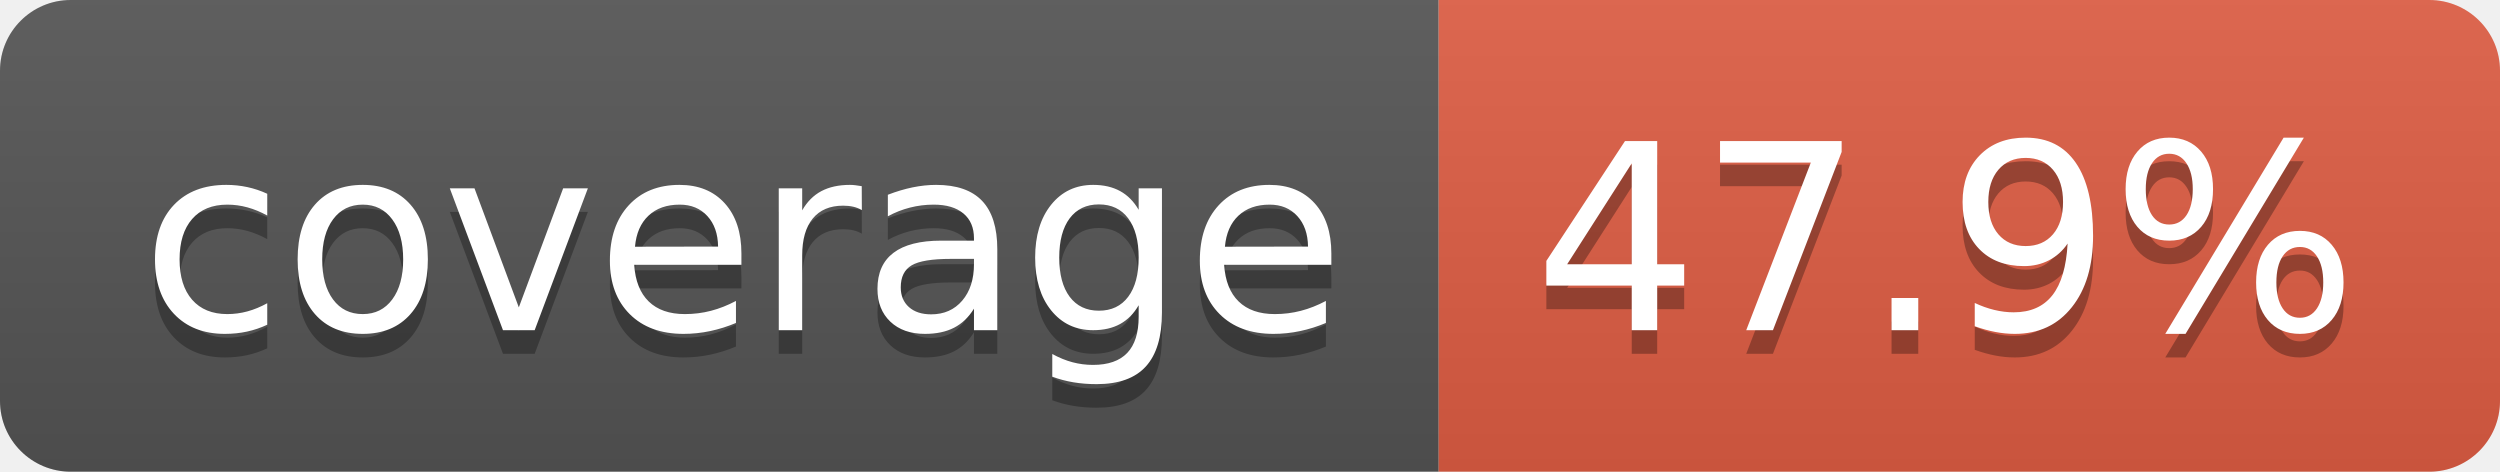
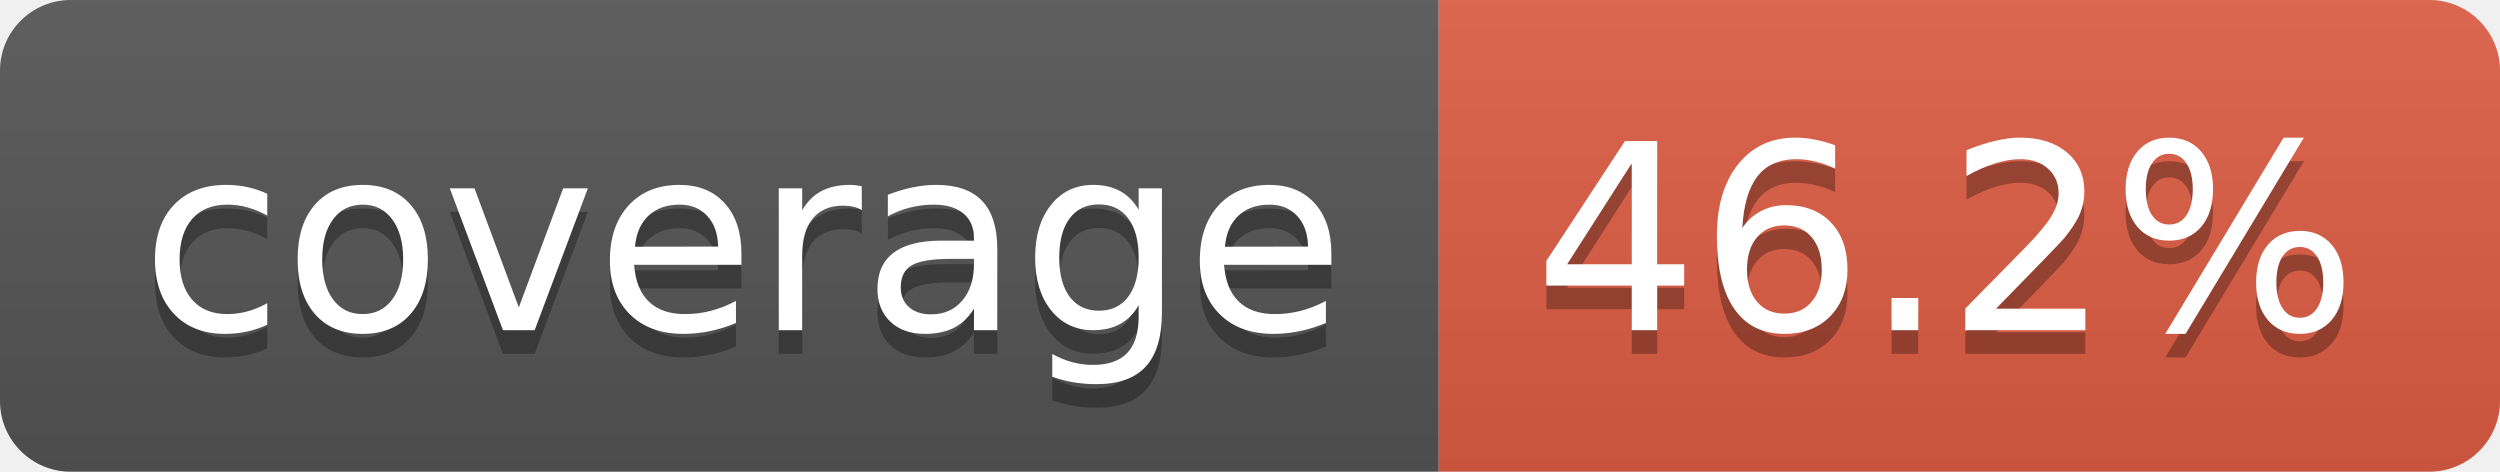
- <svg xmlns="http://www.w3.org/2000/svg" width="106" height="20" role="img" aria-label="coverage: 47.9%">
+ <svg xmlns="http://www.w3.org/2000/svg" width="106" height="20" role="img" aria-label="coverage: 46.2%">
  <linearGradient id="s" x2="0" y2="100%">
    <stop offset="0" stop-color="#bbb" stop-opacity=".1" />
    <stop offset="1" stop-opacity=".1" />
  </linearGradient>
  <clipPath id="r">
    <rect width="106" height="20" rx="3" fill="#fff" />
  </clipPath>
  <g clip-path="url(#r)">
    <rect width="61" height="20" fill="#555" />
    <rect x="61" width="45" height="20" fill="#e05d44" />
    <rect width="106" height="20" fill="url(#s)" />
  </g>
  <g fill="#fff" text-anchor="middle" font-family="Verdana,Geneva,DejaVu Sans,sans-serif" text-rendering="geometricPrecision" font-size="110">
    <text aria-hidden="true" x="315" y="150" fill="#010101" fill-opacity=".3" transform="scale(.1)" textLength="510">coverage</text>
    <text x="315" y="140" transform="scale(.1)" fill="#fff" textLength="510">coverage</text>
-     <text aria-hidden="true" x="825" y="150" fill="#010101" fill-opacity=".3" transform="scale(.1)" textLength="350">47.9%</text>
-     <text x="825" y="140" transform="scale(.1)" fill="#fff" textLength="350">47.9%</text>
+     <text aria-hidden="true" x="825" y="150" fill="#010101" fill-opacity=".3" transform="scale(.1)" textLength="350">46.2%</text>
+     <text x="825" y="140" transform="scale(.1)" fill="#fff" textLength="350">46.2%</text>
  </g>
</svg>
